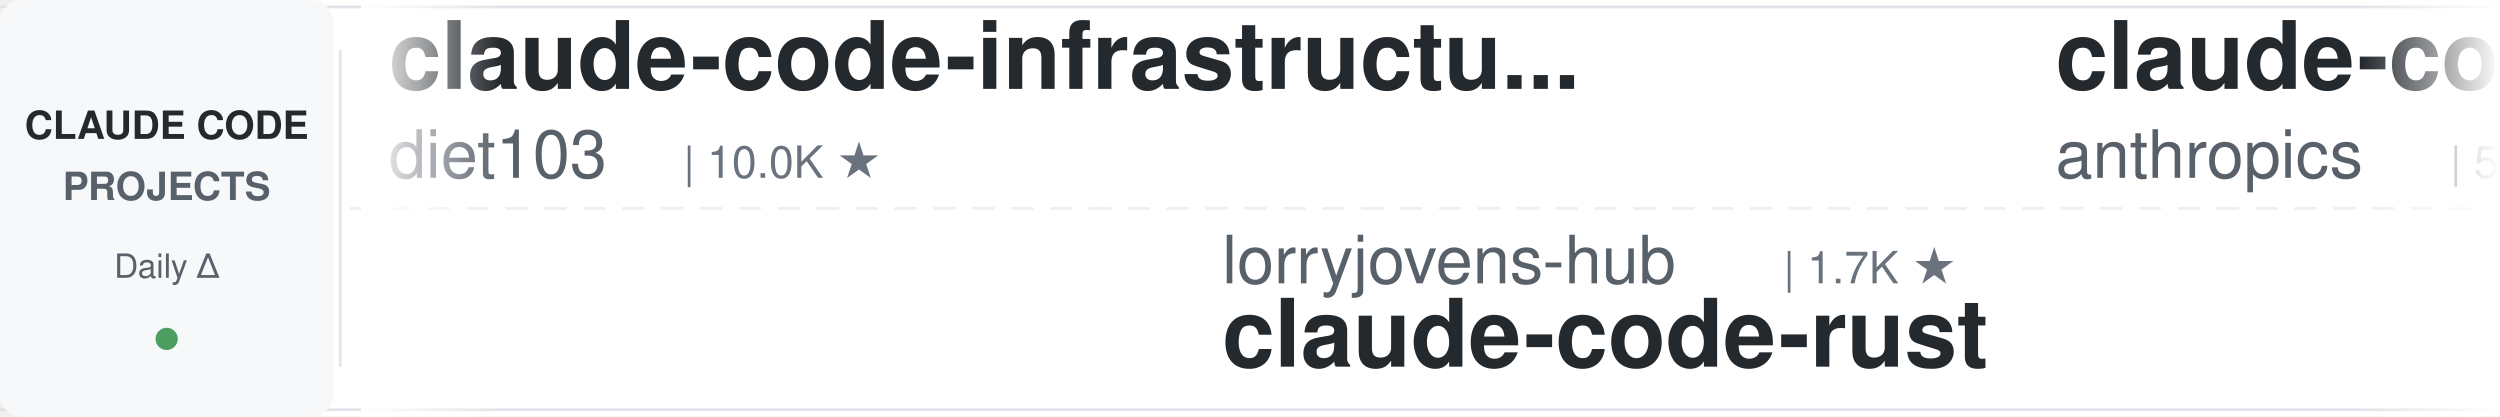
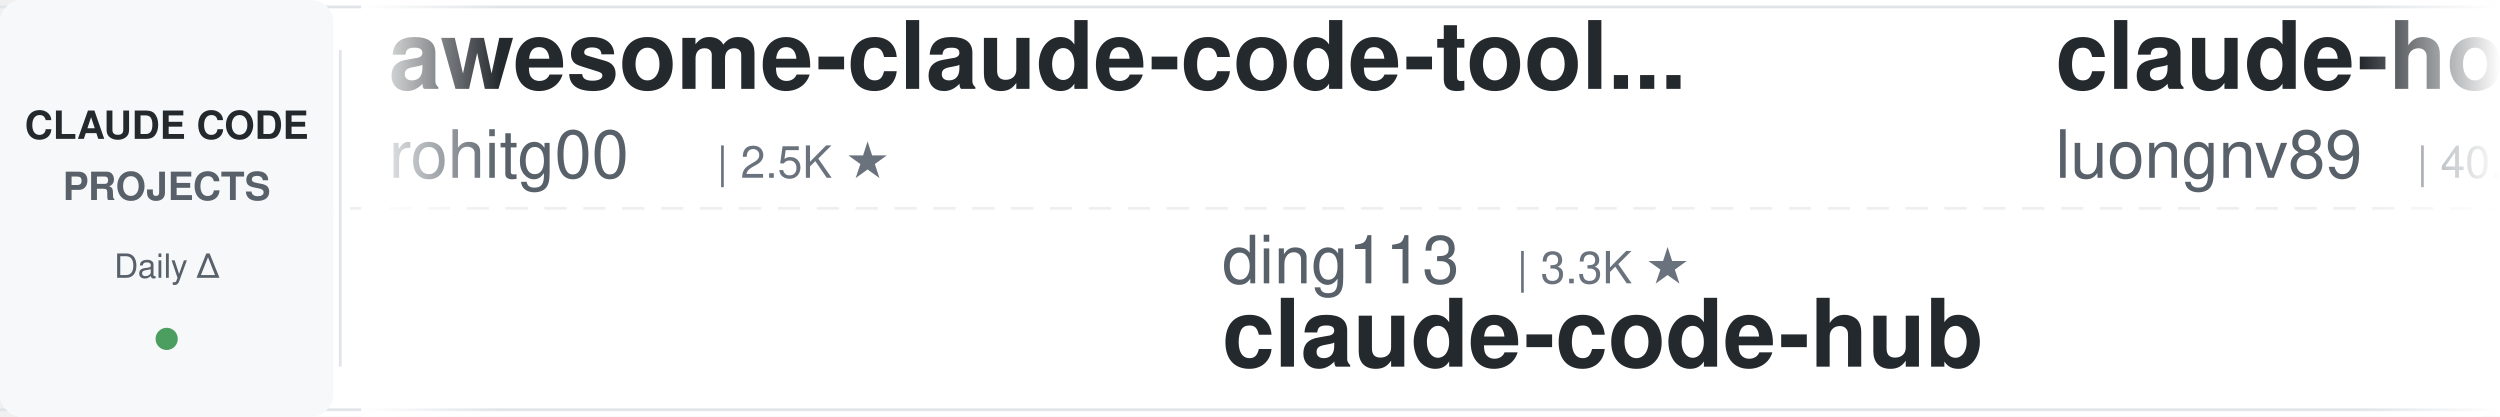
<svg xmlns="http://www.w3.org/2000/svg" width="900" height="150">
  <defs>
    <linearGradient id="leftFade" x1="0%" y1="0%" x2="100%" y2="0%">
      <stop offset="0%" style="stop-color:#ffffff;stop-opacity:1" />
      <stop offset="100%" style="stop-color:#ffffff;stop-opacity:0" />
    </linearGradient>
    <linearGradient id="rightFade" x1="0%" y1="0%" x2="100%" y2="0%">
      <stop offset="0%" style="stop-color:#ffffff;stop-opacity:0" />
      <stop offset="100%" style="stop-color:#ffffff;stop-opacity:1" />
    </linearGradient>
  </defs>
  <rect width="900" height="150" fill="#ffffff" rx="8" />
  <rect x="0" y="2" width="900" height="1" fill="#e1e4e8" />
  <rect x="0" y="147" width="900" height="1" fill="#e1e4e8" />
  <line x1="0" y1="75" x2="900" y2="75" stroke="#e1e4e8" stroke-width="1" stroke-dasharray="8 6" opacity="0.6" />
  <rect x="0" y="0" width="120" height="150" fill="#f6f8fa" rx="8" />
  <text x="60" y="50" font-family="-apple-system, BlinkMacSystemFont, 'Segoe UI', Helvetica, Arial, sans-serif" font-size="14" font-weight="600" fill="#24292e" text-anchor="middle">CLAUDE CODE</text>
  <text x="60" y="72" font-family="-apple-system, BlinkMacSystemFont, 'Segoe UI', Helvetica, Arial, sans-serif" font-size="14" font-weight="600" fill="#586069" text-anchor="middle">PROJECTS</text>
  <text x="60" y="100" font-family="-apple-system, BlinkMacSystemFont, 'Segoe UI', Helvetica, Arial, sans-serif" font-size="12" font-weight="500" fill="#586069" text-anchor="middle">Daily Δ</text>
  <circle cx="60" cy="122" r="4" fill="#22863a" opacity="0.8" />
  <rect x="122" y="18" width="1" height="114" fill="#e1e4e8" />
  <clipPath id="tickerClip">
    <rect x="130" y="0" width="770" height="150" />
  </clipPath>
  <g clip-path="url(#tickerClip)">
    <g id="tickerItems">
      <animateTransform attributeName="transform" attributeType="XML" type="translate" from="0 0" to="-3000 0" dur="54s" repeatCount="indefinite" />
      <g transform="translate(0, 0)">
-         <text x="140" y="32" font-family="-apple-system, BlinkMacSystemFont, 'Segoe UI', Helvetica, Arial, sans-serif" font-size="34" font-weight="600" fill="#24292e">claude-code-infrastructu...</text>
-         <text x="140" y="64" font-family="-apple-system, BlinkMacSystemFont, 'Segoe UI', Helvetica, Arial, sans-serif" font-size="24" font-weight="400" fill="#586069">diet103</text>
-         <text x="246" y="64" font-family="-apple-system, BlinkMacSystemFont, 'Segoe UI', Helvetica, Arial, sans-serif" font-size="16" font-weight="500" fill="#6a737d">| 10.0K ★</text>
+         <text x="140" y="32" font-family="-apple-system, BlinkMacSystemFont, 'Segoe UI', Helvetica, Arial, sans-serif" font-size="34" font-weight="600" fill="#24292e">awesome-claude-code-tool...</text>
+         <text x="140" y="64" font-family="-apple-system, BlinkMacSystemFont, 'Segoe UI', Helvetica, Arial, sans-serif" font-size="24" font-weight="400" fill="#586069">rohitg00</text>
+         <text x="258" y="64" font-family="-apple-system, BlinkMacSystemFont, 'Segoe UI', Helvetica, Arial, sans-serif" font-size="16" font-weight="500" fill="#6a737d">| 2.5K ★</text>
      </g>
      <g transform="translate(300, 0)">
-         <text x="140" y="102" font-family="-apple-system, BlinkMacSystemFont, 'Segoe UI', Helvetica, Arial, sans-serif" font-size="24" font-weight="400" fill="#586069">lorryjovens-hub</text>
-         <text x="342" y="102" font-family="-apple-system, BlinkMacSystemFont, 'Segoe UI', Helvetica, Arial, sans-serif" font-size="16" font-weight="500" fill="#6a737d">| 1.7K ★</text>
-         <text x="140" y="132" font-family="-apple-system, BlinkMacSystemFont, 'Segoe UI', Helvetica, Arial, sans-serif" font-size="34" font-weight="600" fill="#24292e">claude-code-rust</text>
-       </g>
-       <g transform="translate(600, 0)">
-         <text x="140" y="32" font-family="-apple-system, BlinkMacSystemFont, 'Segoe UI', Helvetica, Arial, sans-serif" font-size="34" font-weight="600" fill="#24292e">claude-code-security-rev...</text>
-         <text x="140" y="64" font-family="-apple-system, BlinkMacSystemFont, 'Segoe UI', Helvetica, Arial, sans-serif" font-size="24" font-weight="400" fill="#586069">anthropics</text>
-         <text x="282" y="64" font-family="-apple-system, BlinkMacSystemFont, 'Segoe UI', Helvetica, Arial, sans-serif" font-size="16" font-weight="500" fill="#6a737d">| 5.8K ★</text>
-       </g>
-       <g transform="translate(900, 0)">
        <text x="140" y="102" font-family="-apple-system, BlinkMacSystemFont, 'Segoe UI', Helvetica, Arial, sans-serif" font-size="24" font-weight="400" fill="#586069">ding113</text>
        <text x="246" y="102" font-family="-apple-system, BlinkMacSystemFont, 'Segoe UI', Helvetica, Arial, sans-serif" font-size="16" font-weight="500" fill="#6a737d">| 3.3K ★</text>
        <text x="140" y="132" font-family="-apple-system, BlinkMacSystemFont, 'Segoe UI', Helvetica, Arial, sans-serif" font-size="34" font-weight="600" fill="#24292e">claude-code-hub</text>
      </g>
+       <g transform="translate(600, 0)">
+         <text x="140" y="32" font-family="-apple-system, BlinkMacSystemFont, 'Segoe UI', Helvetica, Arial, sans-serif" font-size="34" font-weight="600" fill="#24292e">claude-howto</text>
+         <text x="140" y="64" font-family="-apple-system, BlinkMacSystemFont, 'Segoe UI', Helvetica, Arial, sans-serif" font-size="24" font-weight="400" fill="#586069">luongnv89</text>
+         <text x="270" y="64" font-family="-apple-system, BlinkMacSystemFont, 'Segoe UI', Helvetica, Arial, sans-serif" font-size="16" font-weight="500" fill="#6a737d">| 40.9K ★</text>
+       </g>
+       <g transform="translate(900, 0)">
+         <text x="140" y="102" font-family="-apple-system, BlinkMacSystemFont, 'Segoe UI', Helvetica, Arial, sans-serif" font-size="24" font-weight="400" fill="#586069">nicedreamzapp</text>
+         <text x="318" y="102" font-family="-apple-system, BlinkMacSystemFont, 'Segoe UI', Helvetica, Arial, sans-serif" font-size="16" font-weight="500" fill="#6a737d">| 3.1K ★</text>
+         <text x="140" y="132" font-family="-apple-system, BlinkMacSystemFont, 'Segoe UI', Helvetica, Arial, sans-serif" font-size="34" font-weight="600" fill="#24292e">claude-code-local</text>
+       </g>
      <g transform="translate(1200, 0)">
-         <text x="140" y="32" font-family="-apple-system, BlinkMacSystemFont, 'Segoe UI', Helvetica, Arial, sans-serif" font-size="34" font-weight="600" fill="#24292e">claude-code-cli</text>
-         <text x="140" y="64" font-family="-apple-system, BlinkMacSystemFont, 'Segoe UI', Helvetica, Arial, sans-serif" font-size="24" font-weight="400" fill="#586069">huangserva</text>
-         <text x="282" y="64" font-family="-apple-system, BlinkMacSystemFont, 'Segoe UI', Helvetica, Arial, sans-serif" font-size="16" font-weight="500" fill="#6a737d">| 622 ★</text>
+         <text x="140" y="32" font-family="-apple-system, BlinkMacSystemFont, 'Segoe UI', Helvetica, Arial, sans-serif" font-size="34" font-weight="600" fill="#24292e">claude-code-workflows</text>
+         <text x="140" y="64" font-family="-apple-system, BlinkMacSystemFont, 'Segoe UI', Helvetica, Arial, sans-serif" font-size="24" font-weight="400" fill="#586069">OneRedOak</text>
+         <text x="270" y="64" font-family="-apple-system, BlinkMacSystemFont, 'Segoe UI', Helvetica, Arial, sans-serif" font-size="16" font-weight="500" fill="#6a737d">| 3.9K ★</text>
      </g>
      <g transform="translate(1500, 0)">
-         <text x="140" y="102" font-family="-apple-system, BlinkMacSystemFont, 'Segoe UI', Helvetica, Arial, sans-serif" font-size="24" font-weight="400" fill="#586069">Pimzino</text>
-         <text x="246" y="102" font-family="-apple-system, BlinkMacSystemFont, 'Segoe UI', Helvetica, Arial, sans-serif" font-size="16" font-weight="500" fill="#6a737d">| 3.8K ★</text>
-         <text x="140" y="132" font-family="-apple-system, BlinkMacSystemFont, 'Segoe UI', Helvetica, Arial, sans-serif" font-size="34" font-weight="600" fill="#24292e">claude-code-spec-workflo...</text>
+         <text x="140" y="102" font-family="-apple-system, BlinkMacSystemFont, 'Segoe UI', Helvetica, Arial, sans-serif" font-size="24" font-weight="400" fill="#586069">huangserva</text>
+         <text x="282" y="102" font-family="-apple-system, BlinkMacSystemFont, 'Segoe UI', Helvetica, Arial, sans-serif" font-size="16" font-weight="500" fill="#6a737d">| 622 ★</text>
+         <text x="140" y="132" font-family="-apple-system, BlinkMacSystemFont, 'Segoe UI', Helvetica, Arial, sans-serif" font-size="34" font-weight="600" fill="#24292e">claude-code-cli</text>
      </g>
      <g transform="translate(1800, 0)">
-         <text x="140" y="32" font-family="-apple-system, BlinkMacSystemFont, 'Segoe UI', Helvetica, Arial, sans-serif" font-size="34" font-weight="600" fill="#24292e">Open-ClaudeCode</text>
-         <text x="140" y="64" font-family="-apple-system, BlinkMacSystemFont, 'Segoe UI', Helvetica, Arial, sans-serif" font-size="24" font-weight="400" fill="#586069">LING71671</text>
-         <text x="270" y="64" font-family="-apple-system, BlinkMacSystemFont, 'Segoe UI', Helvetica, Arial, sans-serif" font-size="16" font-weight="500" fill="#6a737d">| 932 ★</text>
+         <text x="140" y="32" font-family="-apple-system, BlinkMacSystemFont, 'Segoe UI', Helvetica, Arial, sans-serif" font-size="34" font-weight="600" fill="#24292e">claude-code-best-practic...</text>
+         <text x="140" y="64" font-family="-apple-system, BlinkMacSystemFont, 'Segoe UI', Helvetica, Arial, sans-serif" font-size="24" font-weight="400" fill="#586069">shanraisshan</text>
+         <text x="306" y="64" font-family="-apple-system, BlinkMacSystemFont, 'Segoe UI', Helvetica, Arial, sans-serif" font-size="16" font-weight="500" fill="#6a737d">| 64.1K ★</text>
      </g>
      <g transform="translate(2100, 0)">
-         <text x="140" y="102" font-family="-apple-system, BlinkMacSystemFont, 'Segoe UI', Helvetica, Arial, sans-serif" font-size="24" font-weight="400" fill="#586069">ChrisWiles</text>
-         <text x="282" y="102" font-family="-apple-system, BlinkMacSystemFont, 'Segoe UI', Helvetica, Arial, sans-serif" font-size="16" font-weight="500" fill="#6a737d">| 6.0K ★</text>
-         <text x="140" y="132" font-family="-apple-system, BlinkMacSystemFont, 'Segoe UI', Helvetica, Arial, sans-serif" font-size="34" font-weight="600" fill="#24292e">claude-code-showcase</text>
+         <text x="140" y="102" font-family="-apple-system, BlinkMacSystemFont, 'Segoe UI', Helvetica, Arial, sans-serif" font-size="24" font-weight="400" fill="#586069">RichardAtCT</text>
+         <text x="294" y="102" font-family="-apple-system, BlinkMacSystemFont, 'Segoe UI', Helvetica, Arial, sans-serif" font-size="16" font-weight="500" fill="#6a737d">| 2.7K ★</text>
+         <text x="140" y="132" font-family="-apple-system, BlinkMacSystemFont, 'Segoe UI', Helvetica, Arial, sans-serif" font-size="34" font-weight="600" fill="#24292e">claude-code-telegram</text>
      </g>
      <g transform="translate(2400, 0)">
-         <text x="140" y="32" font-family="-apple-system, BlinkMacSystemFont, 'Segoe UI', Helvetica, Arial, sans-serif" font-size="34" font-weight="600" fill="#24292e">claude-code-tudou</text>
-         <text x="140" y="64" font-family="-apple-system, BlinkMacSystemFont, 'Segoe UI', Helvetica, Arial, sans-serif" font-size="24" font-weight="400" fill="#586069">AICoderTudou</text>
-         <text x="306" y="64" font-family="-apple-system, BlinkMacSystemFont, 'Segoe UI', Helvetica, Arial, sans-serif" font-size="16" font-weight="500" fill="#6a737d">| 497 ★</text>
+         <text x="140" y="32" font-family="-apple-system, BlinkMacSystemFont, 'Segoe UI', Helvetica, Arial, sans-serif" font-size="34" font-weight="600" fill="#24292e">claude-code-video-toolki...</text>
+         <text x="140" y="64" font-family="-apple-system, BlinkMacSystemFont, 'Segoe UI', Helvetica, Arial, sans-serif" font-size="24" font-weight="400" fill="#586069">digitalsamba</text>
+         <text x="306" y="64" font-family="-apple-system, BlinkMacSystemFont, 'Segoe UI', Helvetica, Arial, sans-serif" font-size="16" font-weight="500" fill="#6a737d">| 1.9K ★</text>
      </g>
      <g transform="translate(2700, 0)">
-         <text x="140" y="102" font-family="-apple-system, BlinkMacSystemFont, 'Segoe UI', Helvetica, Arial, sans-serif" font-size="24" font-weight="400" fill="#586069">disler</text>
-         <text x="234" y="102" font-family="-apple-system, BlinkMacSystemFont, 'Segoe UI', Helvetica, Arial, sans-serif" font-size="16" font-weight="500" fill="#6a737d">| 3.9K ★</text>
-         <text x="140" y="132" font-family="-apple-system, BlinkMacSystemFont, 'Segoe UI', Helvetica, Arial, sans-serif" font-size="34" font-weight="600" fill="#24292e">claude-code-hooks-master...</text>
+         <text x="140" y="102" font-family="-apple-system, BlinkMacSystemFont, 'Segoe UI', Helvetica, Arial, sans-serif" font-size="24" font-weight="400" fill="#586069">repowise-dev</text>
+         <text x="306" y="102" font-family="-apple-system, BlinkMacSystemFont, 'Segoe UI', Helvetica, Arial, sans-serif" font-size="16" font-weight="500" fill="#6a737d">| 1.2K ★</text>
+         <text x="140" y="132" font-family="-apple-system, BlinkMacSystemFont, 'Segoe UI', Helvetica, Arial, sans-serif" font-size="34" font-weight="600" fill="#24292e">claude-code-prompts</text>
      </g>
      <g transform="translate(3000, 0)">
-         <text x="140" y="32" font-family="-apple-system, BlinkMacSystemFont, 'Segoe UI', Helvetica, Arial, sans-serif" font-size="34" font-weight="600" fill="#24292e">claude-code-infrastructu...</text>
-         <text x="140" y="64" font-family="-apple-system, BlinkMacSystemFont, 'Segoe UI', Helvetica, Arial, sans-serif" font-size="24" font-weight="400" fill="#586069">diet103</text>
-         <text x="246" y="64" font-family="-apple-system, BlinkMacSystemFont, 'Segoe UI', Helvetica, Arial, sans-serif" font-size="16" font-weight="500" fill="#6a737d">| 10.0K ★</text>
+         <text x="140" y="32" font-family="-apple-system, BlinkMacSystemFont, 'Segoe UI', Helvetica, Arial, sans-serif" font-size="34" font-weight="600" fill="#24292e">awesome-claude-code-tool...</text>
+         <text x="140" y="64" font-family="-apple-system, BlinkMacSystemFont, 'Segoe UI', Helvetica, Arial, sans-serif" font-size="24" font-weight="400" fill="#586069">rohitg00</text>
+         <text x="258" y="64" font-family="-apple-system, BlinkMacSystemFont, 'Segoe UI', Helvetica, Arial, sans-serif" font-size="16" font-weight="500" fill="#6a737d">| 2.5K ★</text>
      </g>
      <g transform="translate(3300, 0)">
-         <text x="140" y="102" font-family="-apple-system, BlinkMacSystemFont, 'Segoe UI', Helvetica, Arial, sans-serif" font-size="24" font-weight="400" fill="#586069">lorryjovens-hub</text>
-         <text x="342" y="102" font-family="-apple-system, BlinkMacSystemFont, 'Segoe UI', Helvetica, Arial, sans-serif" font-size="16" font-weight="500" fill="#6a737d">| 1.7K ★</text>
-         <text x="140" y="132" font-family="-apple-system, BlinkMacSystemFont, 'Segoe UI', Helvetica, Arial, sans-serif" font-size="34" font-weight="600" fill="#24292e">claude-code-rust</text>
-       </g>
-       <g transform="translate(3600, 0)">
-         <text x="140" y="32" font-family="-apple-system, BlinkMacSystemFont, 'Segoe UI', Helvetica, Arial, sans-serif" font-size="34" font-weight="600" fill="#24292e">claude-code-security-rev...</text>
-         <text x="140" y="64" font-family="-apple-system, BlinkMacSystemFont, 'Segoe UI', Helvetica, Arial, sans-serif" font-size="24" font-weight="400" fill="#586069">anthropics</text>
-         <text x="282" y="64" font-family="-apple-system, BlinkMacSystemFont, 'Segoe UI', Helvetica, Arial, sans-serif" font-size="16" font-weight="500" fill="#6a737d">| 5.8K ★</text>
-       </g>
-       <g transform="translate(3900, 0)">
        <text x="140" y="102" font-family="-apple-system, BlinkMacSystemFont, 'Segoe UI', Helvetica, Arial, sans-serif" font-size="24" font-weight="400" fill="#586069">ding113</text>
        <text x="246" y="102" font-family="-apple-system, BlinkMacSystemFont, 'Segoe UI', Helvetica, Arial, sans-serif" font-size="16" font-weight="500" fill="#6a737d">| 3.3K ★</text>
        <text x="140" y="132" font-family="-apple-system, BlinkMacSystemFont, 'Segoe UI', Helvetica, Arial, sans-serif" font-size="34" font-weight="600" fill="#24292e">claude-code-hub</text>
+       </g>
+       <g transform="translate(3600, 0)">
+         <text x="140" y="32" font-family="-apple-system, BlinkMacSystemFont, 'Segoe UI', Helvetica, Arial, sans-serif" font-size="34" font-weight="600" fill="#24292e">claude-howto</text>
+         <text x="140" y="64" font-family="-apple-system, BlinkMacSystemFont, 'Segoe UI', Helvetica, Arial, sans-serif" font-size="24" font-weight="400" fill="#586069">luongnv89</text>
+         <text x="270" y="64" font-family="-apple-system, BlinkMacSystemFont, 'Segoe UI', Helvetica, Arial, sans-serif" font-size="16" font-weight="500" fill="#6a737d">| 40.9K ★</text>
+       </g>
+       <g transform="translate(3900, 0)">
+         <text x="140" y="102" font-family="-apple-system, BlinkMacSystemFont, 'Segoe UI', Helvetica, Arial, sans-serif" font-size="24" font-weight="400" fill="#586069">nicedreamzapp</text>
+         <text x="318" y="102" font-family="-apple-system, BlinkMacSystemFont, 'Segoe UI', Helvetica, Arial, sans-serif" font-size="16" font-weight="500" fill="#6a737d">| 3.1K ★</text>
+         <text x="140" y="132" font-family="-apple-system, BlinkMacSystemFont, 'Segoe UI', Helvetica, Arial, sans-serif" font-size="34" font-weight="600" fill="#24292e">claude-code-local</text>
      </g>
    </g>
  </g>
  <rect x="130" y="0" width="50" height="150" fill="url(#leftFade)" />
  <rect x="850" y="0" width="50" height="150" fill="url(#rightFade)" />
</svg>
